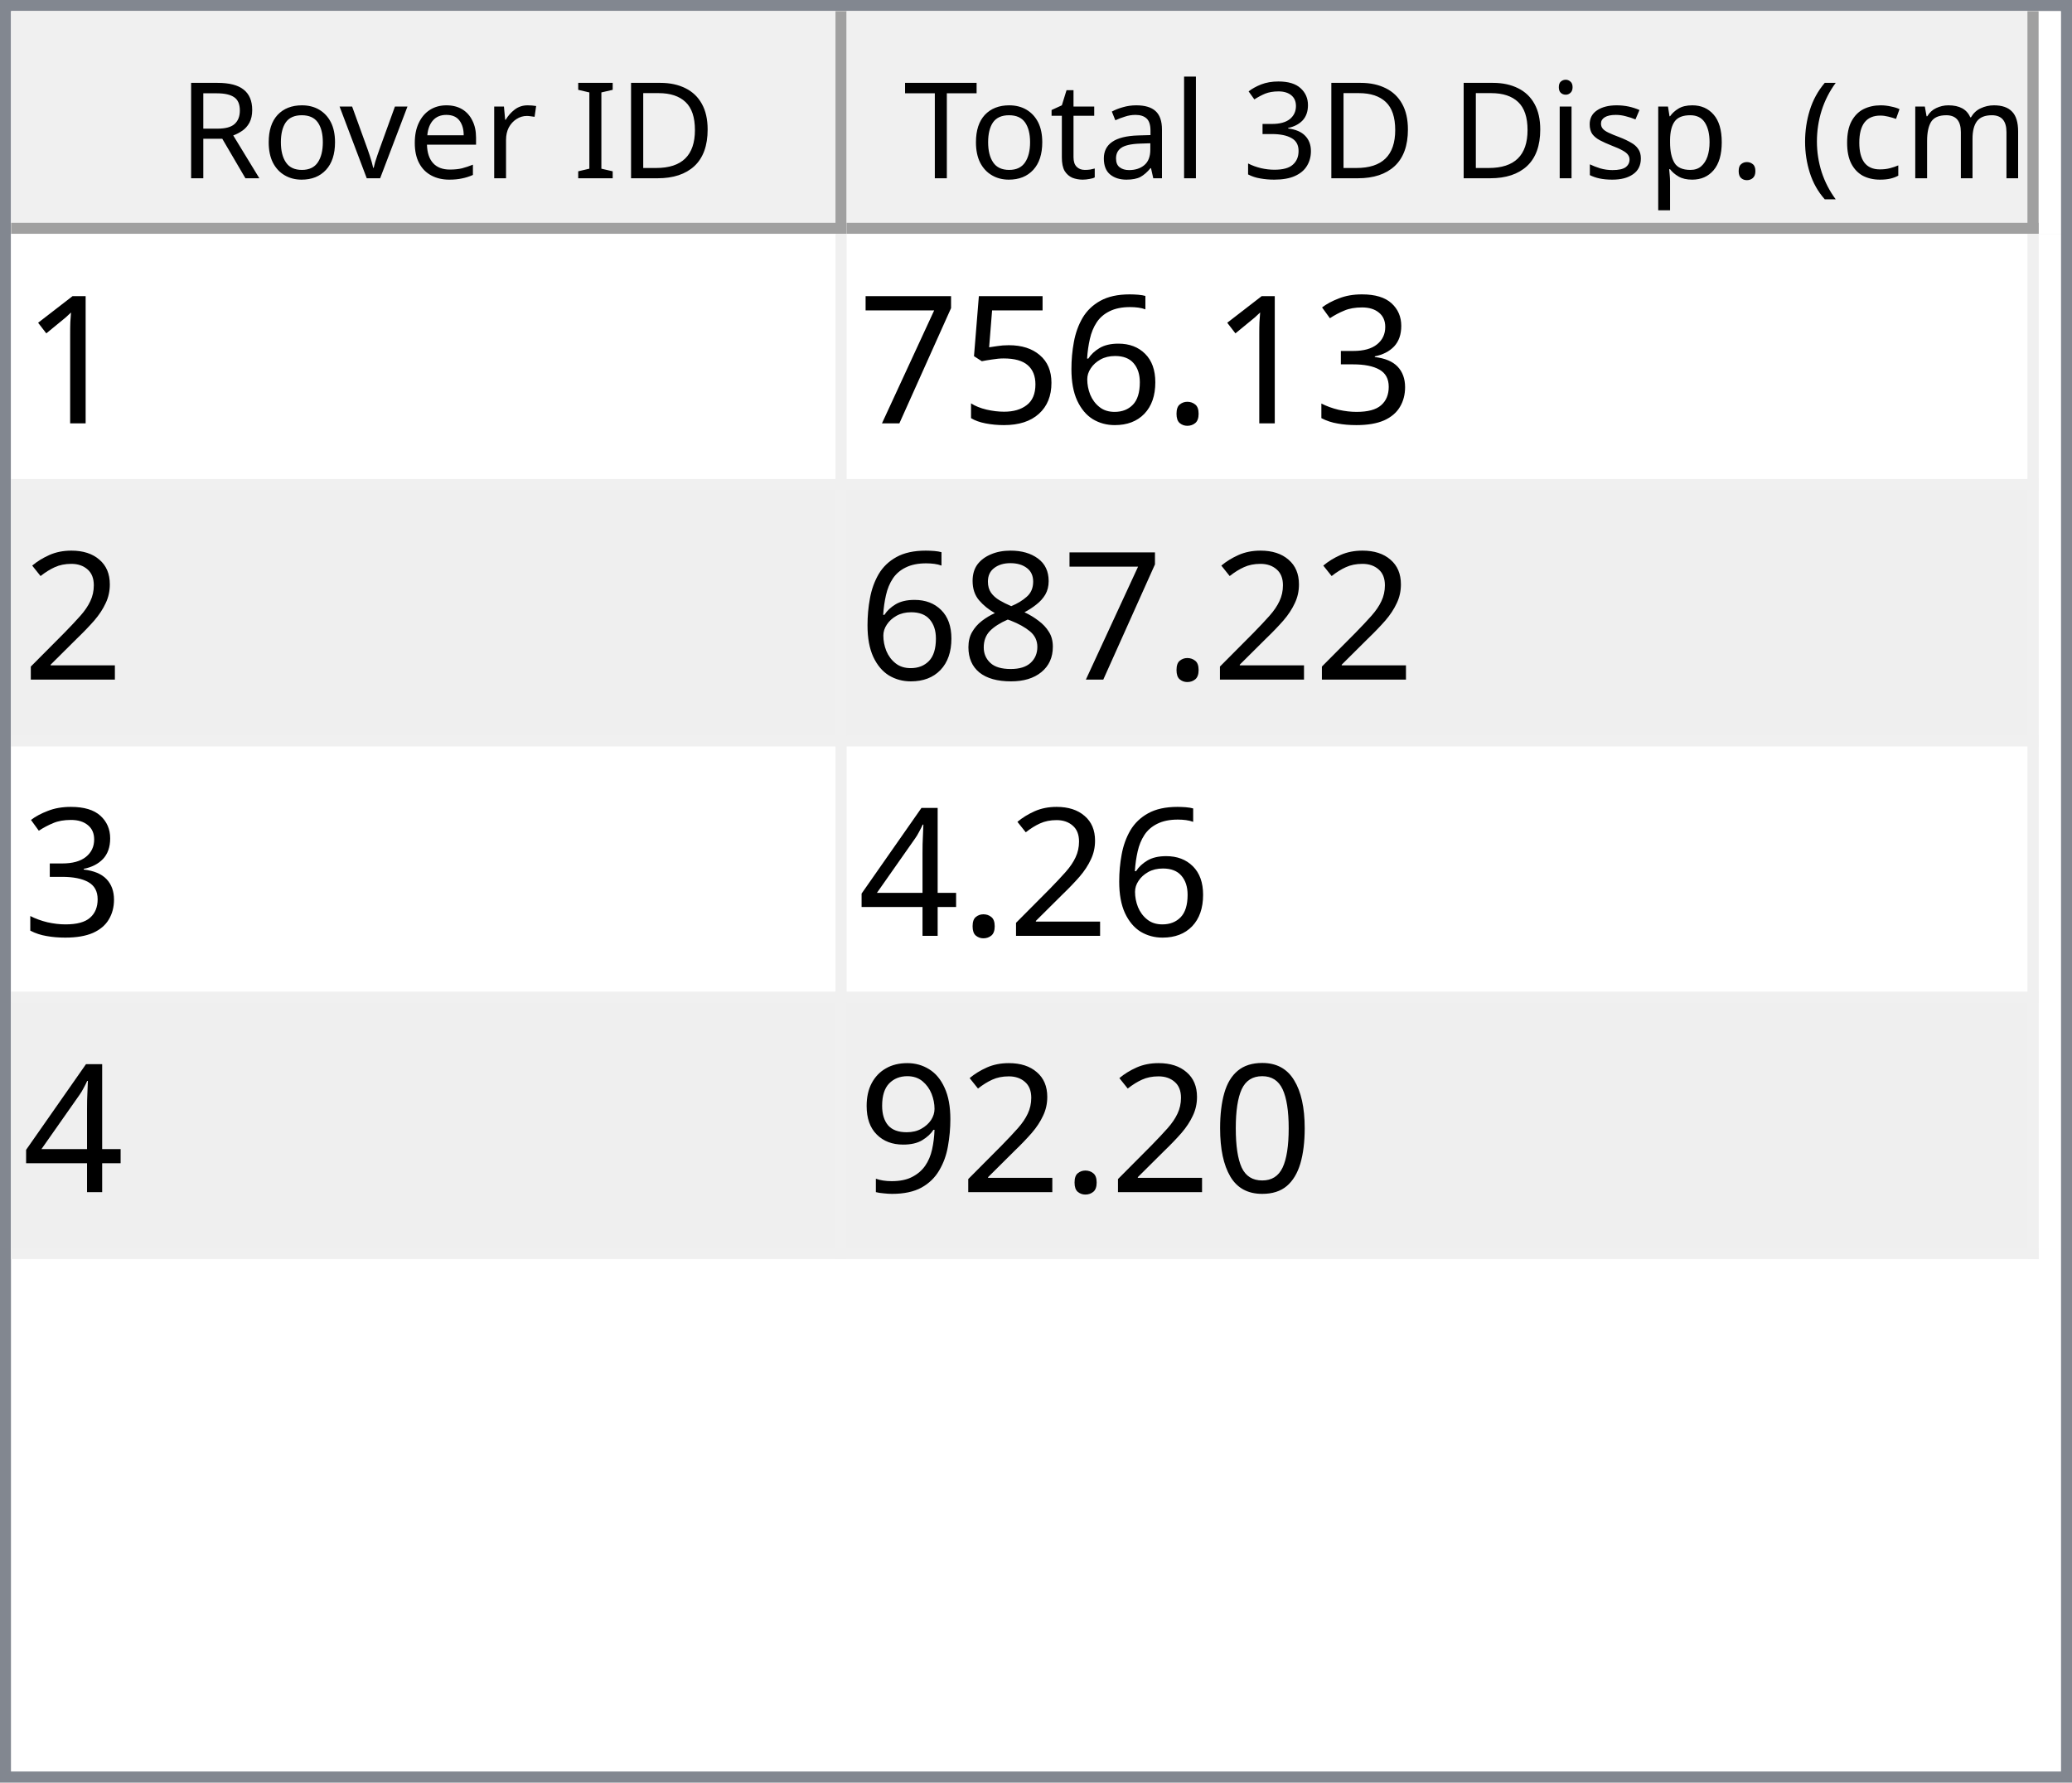
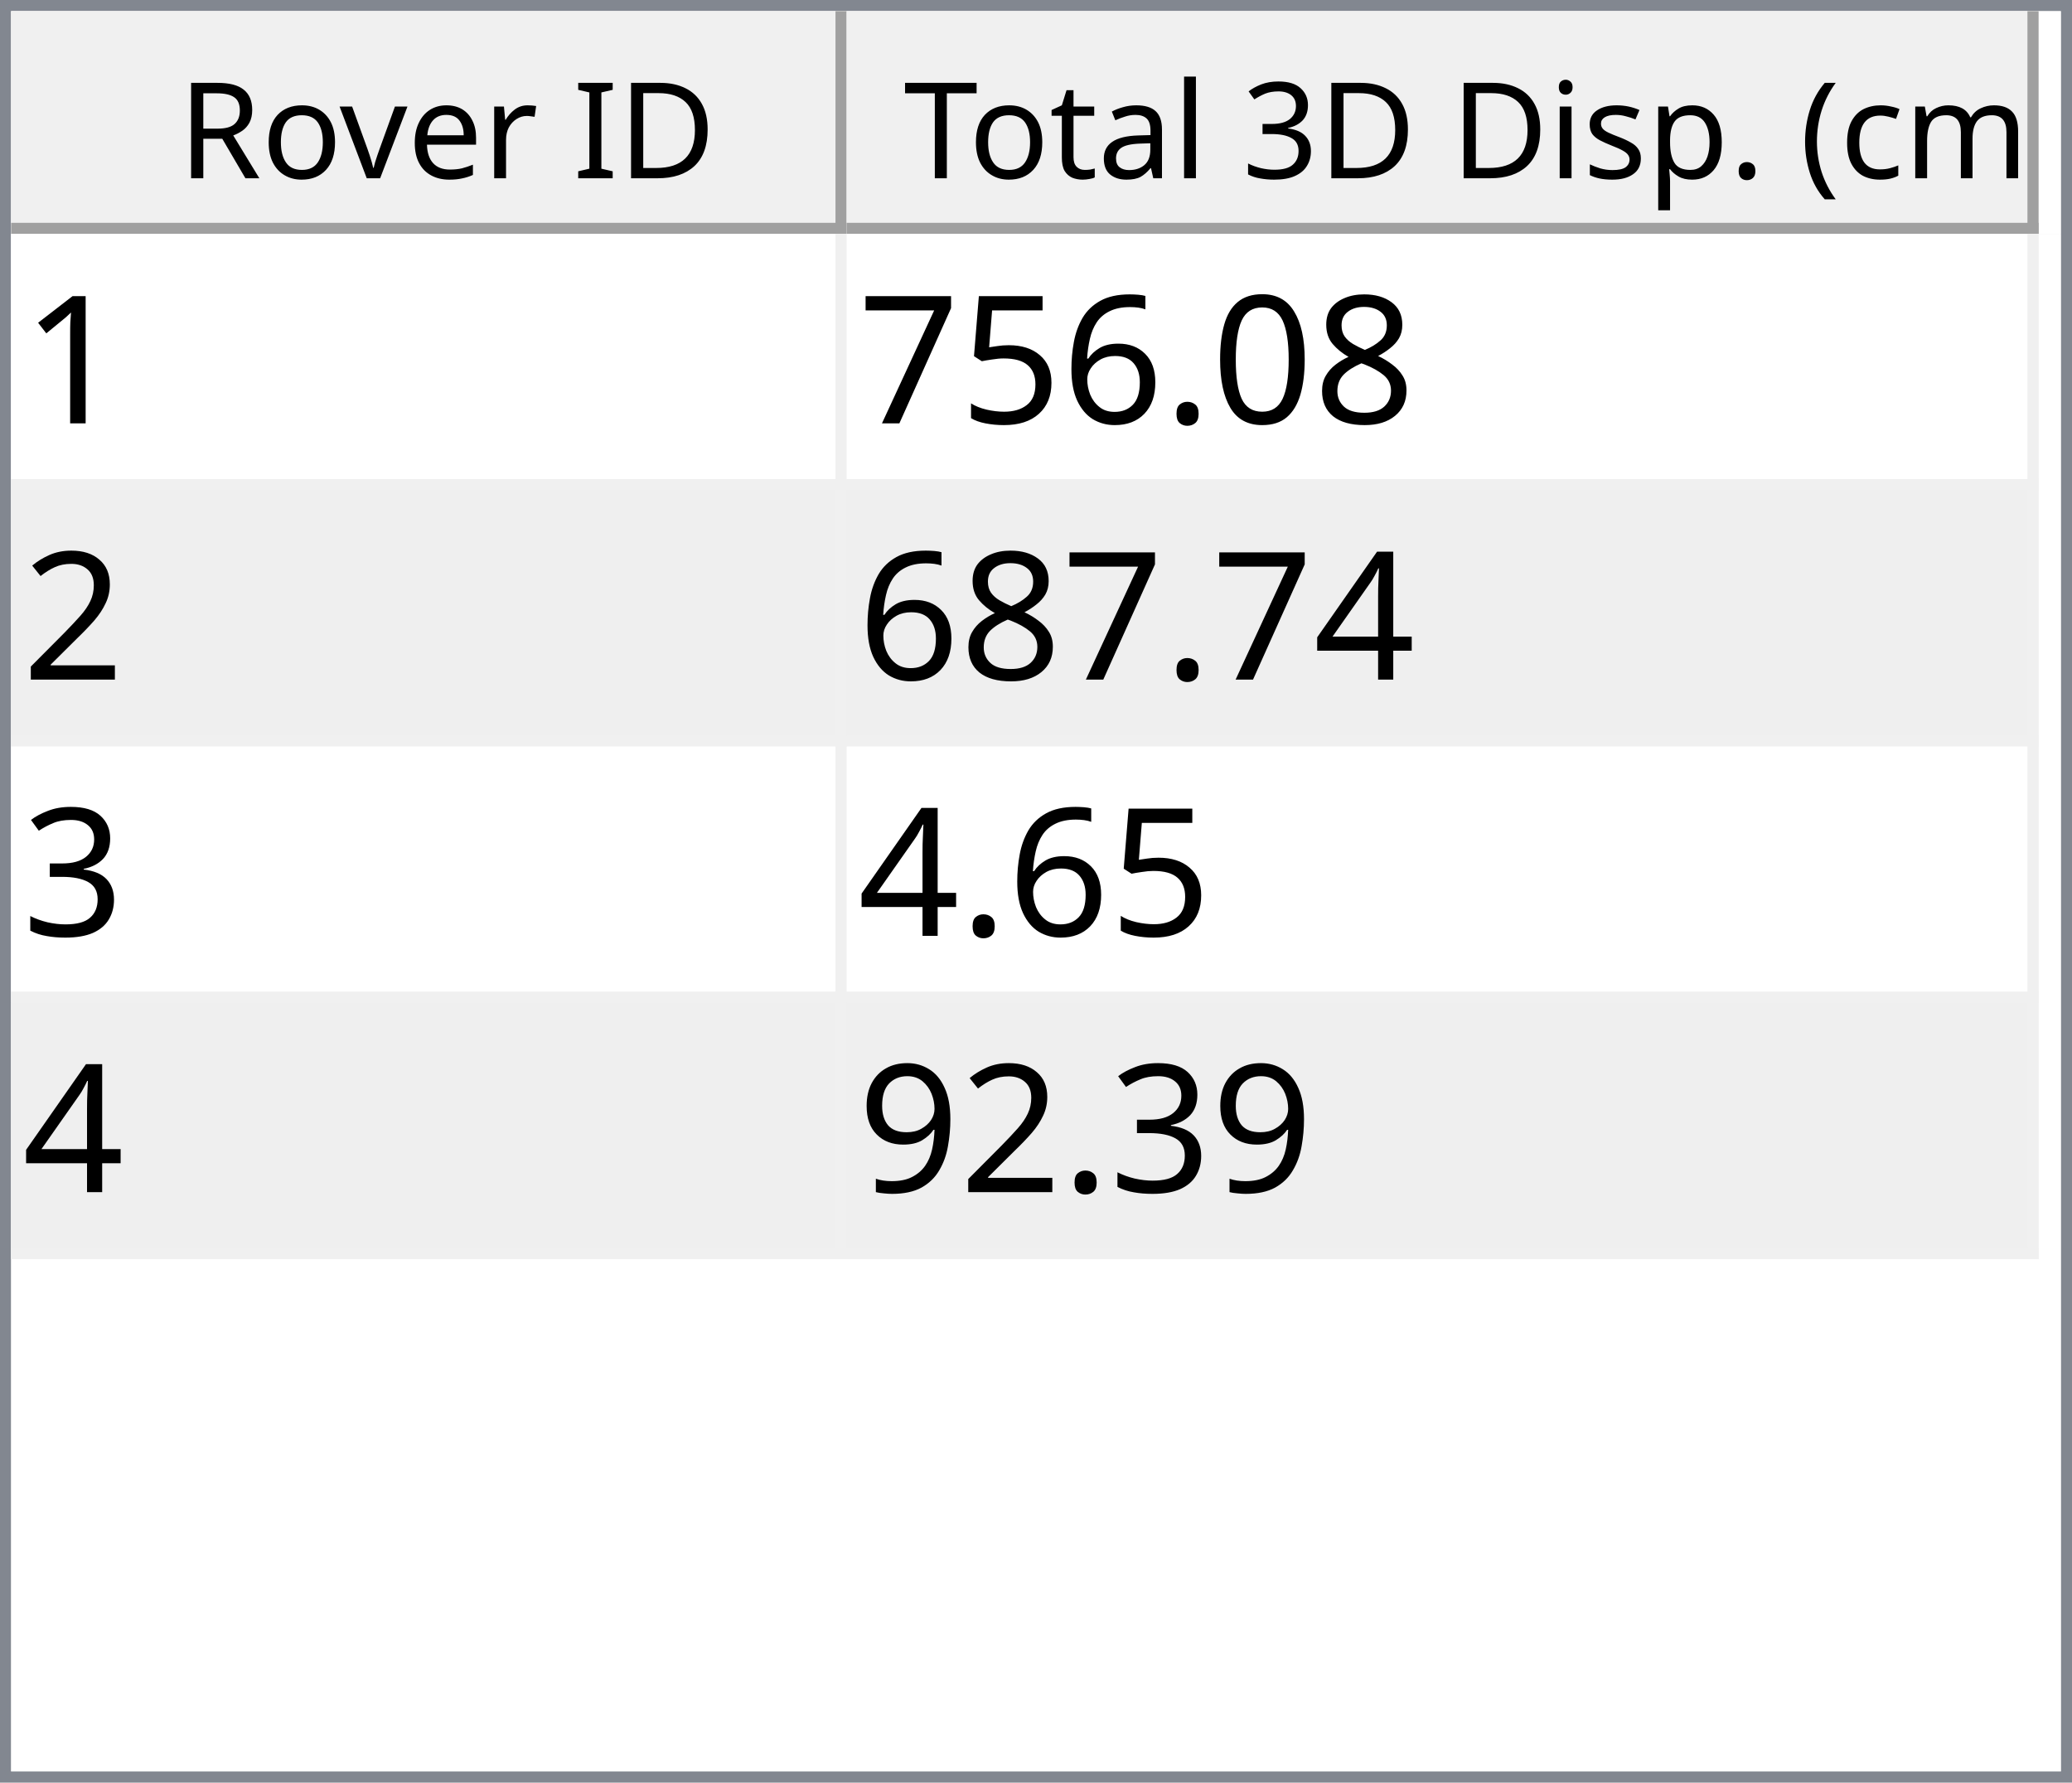
<svg xmlns="http://www.w3.org/2000/svg" style="fill-opacity:1; color-rendering:auto; color-interpolation:auto; text-rendering:auto; stroke:black; stroke-linecap:square; stroke-miterlimit:10; shape-rendering:auto; stroke-opacity:1; fill:black; stroke-dasharray:none; font-weight:normal; stroke-width:1; font-family:'Dialog'; font-style:normal; stroke-linejoin:miter; font-size:12px; stroke-dashoffset:0; image-rendering:auto;" width="186" height="160">
  <defs id="genericDefs" />
  <g>
    <defs id="defs1">
      <clipPath clipPathUnits="userSpaceOnUse" id="clipPath1">
        <path d="M0 0 L186 0 L186 160 L0 160 L0 0 Z" />
      </clipPath>
      <clipPath clipPathUnits="userSpaceOnUse" id="clipPath2">
        <path d="M0 0 L0 160 L186 160 L186 0 Z" />
      </clipPath>
      <clipPath clipPathUnits="userSpaceOnUse" id="clipPath3">
        <path d="M0 0 L0 20 L184 20 L184 0 Z" />
      </clipPath>
      <clipPath clipPathUnits="userSpaceOnUse" id="clipPath4">
        <path d="M0 0 L0 20 L75 20 L75 0 Z" />
      </clipPath>
      <clipPath clipPathUnits="userSpaceOnUse" id="clipPath5">
        <path d="M1 1 L1 19 L74 19 L74 1 Z" />
      </clipPath>
      <clipPath clipPathUnits="userSpaceOnUse" id="clipPath6">
        <path d="M0 0 L0 18 L73 18 L73 0 Z" />
      </clipPath>
      <clipPath clipPathUnits="userSpaceOnUse" id="clipPath7">
        <path d="M-0.5 -0.5 L-0.5 19.5 L74.5 19.5 L74.5 -0.5 Z" />
      </clipPath>
      <clipPath clipPathUnits="userSpaceOnUse" id="clipPath8">
        <path d="M0 0 L0 20 L107 20 L107 0 Z" />
      </clipPath>
      <clipPath clipPathUnits="userSpaceOnUse" id="clipPath9">
        <path d="M1 1 L1 19 L106 19 L106 1 Z" />
      </clipPath>
      <clipPath clipPathUnits="userSpaceOnUse" id="clipPath10">
        <path d="M0 0 L0 18 L105 18 L105 0 Z" />
      </clipPath>
      <clipPath clipPathUnits="userSpaceOnUse" id="clipPath11">
        <path d="M-0.5 -0.5 L-0.5 19.5 L106.5 19.5 L106.5 -0.5 Z" />
      </clipPath>
      <clipPath clipPathUnits="userSpaceOnUse" id="clipPath12">
        <path d="M0 0 L0 138 L184 138 L184 0 Z" />
      </clipPath>
      <clipPath clipPathUnits="userSpaceOnUse" id="clipPath13">
        <path d="M0 0 L0 92 L182 92 L182 0 Z" />
      </clipPath>
      <clipPath clipPathUnits="userSpaceOnUse" id="clipPath14">
        <path d="M-0.5 -0.5 L-0.5 91.5 L181.5 91.5 L181.5 -0.5 Z" />
      </clipPath>
      <clipPath clipPathUnits="userSpaceOnUse" id="clipPath15">
        <path d="M0 0 L0 22 L74 22 L74 0 Z" />
      </clipPath>
      <clipPath clipPathUnits="userSpaceOnUse" id="clipPath16">
        <path d="M0 0 L0 22 L106 22 L106 0 Z" />
      </clipPath>
      <font horiz-adv-x="64.551" id="font1">
        <font-face ascent="107.91" descent="25.098" units-per-em="100" style="font-style:normal; font-family:Segoe UI; font-weight:normal;" />
        <missing-glyph horiz-adv-x="64.551" d="M8.109 0 L8.109 68.266 L56.453 68.266 L56.453 0 L8.109 0 ZM15.328 7.234 L49.219 7.234 L49.219 61.031 L15.328 61.031 L15.328 7.234 Z" />
        <glyph unicode="D" horiz-adv-x="70.117" d="M9.188 0 L9.188 70.016 L28.516 70.016 Q65.531 70.016 65.531 35.891 Q65.531 19.672 55.25 9.836 Q44.969 0 27.734 0 L9.188 0 ZM17.391 62.594 L17.391 7.422 L27.828 7.422 Q41.609 7.422 49.273 14.797 Q56.938 22.172 56.938 35.688 Q56.938 62.594 28.328 62.594 L17.391 62.594 Z" />
        <glyph unicode="I" horiz-adv-x="26.611" d="M17.391 0 L9.188 0 L9.188 70.016 L17.391 70.016 L17.391 0 Z" />
        <glyph unicode=" " horiz-adv-x="27.393" d="" />
        <glyph unicode="r" horiz-adv-x="34.766" d="M34.188 41.891 Q32.078 43.5 28.125 43.5 Q23 43.5 19.555 38.672 Q16.109 33.844 16.109 25.484 L16.109 0 L8.109 0 L8.109 50 L16.109 50 L16.109 39.703 L16.312 39.703 Q18.016 44.969 21.531 47.922 Q25.047 50.875 29.391 50.875 Q32.516 50.875 34.188 50.203 L34.188 41.891 Z" />
        <glyph unicode="e" horiz-adv-x="52.295" d="M48.297 23 L12.984 23 Q13.188 14.656 17.484 10.109 Q21.781 5.562 29.297 5.562 Q37.75 5.562 44.828 11.141 L44.828 3.609 Q38.234 -1.172 27.391 -1.172 Q16.797 -1.172 10.742 5.641 Q4.688 12.453 4.688 24.812 Q4.688 36.469 11.305 43.82 Q17.922 51.172 27.734 51.172 Q37.547 51.172 42.922 44.828 Q48.297 38.484 48.297 27.203 L48.297 23 ZM40.094 29.781 Q40.047 36.719 36.75 40.578 Q33.453 44.438 27.594 44.438 Q21.922 44.438 17.969 40.383 Q14.016 36.328 13.094 29.781 L40.094 29.781 Z" />
        <glyph unicode="v" horiz-adv-x="47.9" d="M47.406 50 L27.484 0 L19.625 0 L0.688 50 L9.469 50 L22.172 13.672 Q23.578 9.672 23.922 6.688 L24.125 6.688 Q24.609 10.453 25.688 13.484 L38.969 50 L47.406 50 Z" />
        <glyph unicode="o" horiz-adv-x="58.594" d="M29 -1.172 Q17.922 -1.172 11.305 5.836 Q4.688 12.844 4.688 24.422 Q4.688 37.016 11.57 44.094 Q18.453 51.172 30.172 51.172 Q41.359 51.172 47.633 44.289 Q53.906 37.406 53.906 25.203 Q53.906 13.234 47.141 6.031 Q40.375 -1.172 29 -1.172 ZM29.594 44.438 Q21.875 44.438 17.383 39.188 Q12.891 33.938 12.891 24.703 Q12.891 15.828 17.43 10.695 Q21.969 5.562 29.594 5.562 Q37.359 5.562 41.531 10.594 Q45.703 15.625 45.703 24.906 Q45.703 34.281 41.531 39.359 Q37.359 44.438 29.594 44.438 Z" />
        <glyph unicode="R" horiz-adv-x="59.814" d="M59.375 0 L49.609 0 L37.891 19.625 Q36.281 22.359 34.766 24.289 Q33.25 26.219 31.664 27.438 Q30.078 28.656 28.25 29.219 Q26.422 29.781 24.125 29.781 L17.391 29.781 L17.391 0 L9.188 0 L9.188 70.016 L30.078 70.016 Q34.672 70.016 38.555 68.867 Q42.438 67.719 45.289 65.375 Q48.141 63.031 49.758 59.547 Q51.375 56.062 51.375 51.375 Q51.375 47.703 50.273 44.656 Q49.172 41.609 47.148 39.211 Q45.125 36.812 42.266 35.133 Q39.406 33.453 35.844 32.516 L35.844 32.328 Q37.594 31.547 38.891 30.547 Q40.188 29.547 41.359 28.18 Q42.531 26.812 43.68 25.078 Q44.828 23.344 46.234 21.047 L59.375 0 ZM17.391 62.594 L17.391 37.203 L28.516 37.203 Q31.594 37.203 34.203 38.133 Q36.812 39.062 38.719 40.797 Q40.625 42.531 41.703 45.047 Q42.781 47.562 42.781 50.688 Q42.781 56.297 39.141 59.445 Q35.5 62.594 28.609 62.594 L17.391 62.594 Z" />
        <glyph unicode=")" horiz-adv-x="30.176" d="M8.297 -15.922 L1.172 -15.922 Q16.406 2.344 16.406 26.812 Q16.406 51.469 1.078 70.016 L8.297 70.016 Q23.531 52.156 23.531 26.703 Q23.531 1.375 8.297 -15.922 Z" />
        <glyph unicode="m" horiz-adv-x="86.133" d="M79.109 0 L71.094 0 L71.094 28.719 Q71.094 37.016 68.531 40.727 Q65.969 44.438 59.906 44.438 Q54.781 44.438 51.195 39.75 Q47.609 35.062 47.609 28.516 L47.609 0 L39.594 0 L39.594 29.688 Q39.594 44.438 28.219 44.438 Q22.953 44.438 19.531 40.016 Q16.109 35.594 16.109 28.516 L16.109 0 L8.109 0 L8.109 50 L16.109 50 L16.109 42.094 L16.312 42.094 Q21.625 51.172 31.844 51.172 Q36.969 51.172 40.773 48.312 Q44.578 45.453 46 40.828 Q51.562 51.172 62.594 51.172 Q79.109 51.172 79.109 30.812 L79.109 0 Z" />
        <glyph unicode="c" horiz-adv-x="46.191" d="M42.188 2.297 Q36.422 -1.172 28.516 -1.172 Q17.828 -1.172 11.258 5.789 Q4.688 12.75 4.688 23.828 Q4.688 36.188 11.766 43.68 Q18.844 51.172 30.672 51.172 Q37.25 51.172 42.281 48.734 L42.281 40.531 Q36.719 44.438 30.375 44.438 Q22.703 44.438 17.797 38.945 Q12.891 33.453 12.891 24.516 Q12.891 15.719 17.508 10.641 Q22.125 5.562 29.891 5.562 Q36.422 5.562 42.188 9.906 L42.188 2.297 Z" />
        <glyph unicode="(" horiz-adv-x="30.176" d="M29.109 -15.922 L21.969 -15.922 Q6.844 1.375 6.844 26.703 Q6.844 52.156 21.969 70.016 L29.203 70.016 Q13.875 51.469 13.875 26.812 Q13.875 2.344 29.109 -15.922 Z" />
        <glyph unicode="." horiz-adv-x="21.68" d="M10.891 -1.078 Q8.641 -1.078 7.055 0.539 Q5.469 2.156 5.469 4.391 Q5.469 6.641 7.055 8.273 Q8.641 9.906 10.891 9.906 Q13.188 9.906 14.797 8.273 Q16.406 6.641 16.406 4.391 Q16.406 2.156 14.797 0.539 Q13.188 -1.078 10.891 -1.078 Z" />
        <glyph unicode="p" horiz-adv-x="58.789" d="M16.312 7.234 L16.109 7.234 L16.109 -23 L8.109 -23 L8.109 50 L16.109 50 L16.109 41.219 L16.312 41.219 Q22.219 51.172 33.594 51.172 Q43.266 51.172 48.688 44.461 Q54.109 37.75 54.109 26.469 Q54.109 13.922 48 6.375 Q41.891 -1.172 31.297 -1.172 Q21.578 -1.172 16.312 7.234 ZM16.109 27.391 L16.109 20.406 Q16.109 14.203 20.141 9.883 Q24.172 5.562 30.375 5.562 Q37.641 5.562 41.773 11.133 Q45.906 16.703 45.906 26.609 Q45.906 34.969 42.047 39.703 Q38.188 44.438 31.594 44.438 Q24.609 44.438 20.359 39.578 Q16.109 34.719 16.109 27.391 Z" />
        <glyph unicode="s" horiz-adv-x="42.432" d="M5.078 1.812 L5.078 10.406 Q11.625 5.562 19.484 5.562 Q30.031 5.562 30.031 12.594 Q30.031 14.594 29.125 15.992 Q28.219 17.391 26.68 18.461 Q25.141 19.531 23.07 20.383 Q21 21.234 18.609 22.172 Q15.281 23.484 12.766 24.828 Q10.25 26.172 8.57 27.859 Q6.891 29.547 6.031 31.695 Q5.172 33.844 5.172 36.719 Q5.172 40.234 6.789 42.945 Q8.406 45.656 11.086 47.484 Q13.766 49.312 17.211 50.242 Q20.656 51.172 24.312 51.172 Q30.812 51.172 35.938 48.922 L35.938 40.828 Q30.422 44.438 23.25 44.438 Q21 44.438 19.195 43.922 Q17.391 43.406 16.094 42.477 Q14.797 41.547 14.086 40.258 Q13.375 38.969 13.375 37.406 Q13.375 35.453 14.086 34.133 Q14.797 32.812 16.164 31.789 Q17.531 30.766 19.484 29.938 Q21.438 29.109 23.922 28.125 Q27.25 26.859 29.883 25.516 Q32.516 24.172 34.375 22.484 Q36.234 20.797 37.234 18.602 Q38.234 16.406 38.234 13.375 Q38.234 9.672 36.602 6.938 Q34.969 4.203 32.234 2.398 Q29.5 0.594 25.93 -0.289 Q22.359 -1.172 18.453 -1.172 Q10.75 -1.172 5.078 1.812 Z" />
        <glyph unicode="i" horiz-adv-x="24.219" d="M12.203 62.703 Q10.062 62.703 8.547 64.164 Q7.031 65.625 7.031 67.875 Q7.031 70.125 8.547 71.609 Q10.062 73.094 12.203 73.094 Q14.406 73.094 15.945 71.609 Q17.484 70.125 17.484 67.875 Q17.484 65.719 15.945 64.211 Q14.406 62.703 12.203 62.703 ZM16.109 0 L8.109 0 L8.109 50 L16.109 50 L16.109 0 Z" />
        <glyph unicode="3" horiz-adv-x="53.906" d="M46.531 19.828 Q46.531 15.094 44.75 11.211 Q42.969 7.328 39.719 4.57 Q36.469 1.812 31.93 0.297 Q27.391 -1.219 21.922 -1.219 Q11.922 -1.219 6 2.594 L6 11.188 Q13.094 5.609 22.219 5.609 Q25.875 5.609 28.828 6.539 Q31.781 7.469 33.906 9.227 Q36.031 10.984 37.18 13.477 Q38.328 15.969 38.328 19.094 Q38.328 32.812 18.797 32.812 L12.984 32.812 L12.984 39.594 L18.5 39.594 Q35.797 39.594 35.797 52.484 Q35.797 64.406 22.609 64.406 Q15.188 64.406 8.688 59.422 L8.688 67.188 Q15.375 71.188 24.609 71.188 Q29 71.188 32.57 69.969 Q36.141 68.75 38.68 66.555 Q41.219 64.359 42.609 61.281 Q44 58.203 44 54.5 Q44 40.672 30.031 36.719 L30.031 36.531 Q33.594 36.141 36.625 34.797 Q39.656 33.453 41.852 31.305 Q44.047 29.156 45.289 26.25 Q46.531 23.344 46.531 19.828 Z" />
        <glyph unicode="l" horiz-adv-x="24.219" d="M16.109 0 L8.109 0 L8.109 74.031 L16.109 74.031 L16.109 0 Z" />
        <glyph unicode="a" horiz-adv-x="50.879" d="M43.891 0 L35.891 0 L35.891 7.812 L35.688 7.812 Q30.469 -1.172 20.312 -1.172 Q12.844 -1.172 8.617 2.781 Q4.391 6.734 4.391 13.281 Q4.391 27.297 20.906 29.594 L35.891 31.688 Q35.891 44.438 25.594 44.438 Q16.547 44.438 9.281 38.281 L9.281 46.484 Q16.656 51.172 26.266 51.172 Q43.891 51.172 43.891 32.516 L43.891 0 ZM35.891 25.297 L23.828 23.641 Q18.266 22.859 15.43 20.875 Q12.594 18.891 12.594 13.875 Q12.594 10.203 15.211 7.883 Q17.828 5.562 22.172 5.562 Q28.125 5.562 32.008 9.742 Q35.891 13.922 35.891 20.312 L35.891 25.297 Z" />
        <glyph unicode="t" horiz-adv-x="33.887" d="M31.297 0.484 Q28.469 -1.078 23.828 -1.078 Q10.688 -1.078 10.688 13.578 L10.688 43.172 L2.094 43.172 L2.094 50 L10.688 50 L10.688 62.203 L18.703 64.797 L18.703 50 L31.297 50 L31.297 43.172 L18.703 43.172 L18.703 14.984 Q18.703 9.969 20.414 7.82 Q22.125 5.672 26.078 5.672 Q29.109 5.672 31.297 7.328 L31.297 0.484 Z" />
        <glyph unicode="T" horiz-adv-x="52.393" d="M50.594 62.594 L30.375 62.594 L30.375 0 L22.172 0 L22.172 62.594 L2 62.594 L2 70.016 L50.594 70.016 L50.594 62.594 Z" />
      </font>
      <font horiz-adv-x="75.0" id="font2">
        <font-face ascent="100.537" descent="21.973" units-per-em="100" style="font-style:normal; font-family:sans-serif; font-weight:normal;" />
        <missing-glyph horiz-adv-x="75.0" d="M12.5 0 L12.5 62.5 L62.5 62.5 L62.5 0 L12.5 0 ZM14.062 1.562 L60.938 1.562 L60.938 60.938 L14.062 60.938 L14.062 1.562 Z" />
        <glyph unicode="1" horiz-adv-x="55.615" d="M37.25 0 L28.469 0 L28.469 56 Q25.297 52.984 20.141 49.953 Q14.984 46.922 10.891 45.406 L10.891 53.906 Q18.266 57.375 23.781 62.305 Q29.297 67.234 31.594 71.875 L37.25 71.875 L37.25 0 Z" />
-         <glyph unicode="3" horiz-adv-x="55.615" d="M4.203 18.891 L12.984 20.062 Q14.5 12.594 18.141 9.297 Q21.781 6 27 6 Q33.203 6 37.477 10.297 Q41.75 14.594 41.75 20.953 Q41.75 27 37.797 30.93 Q33.844 34.859 27.734 34.859 Q25.25 34.859 21.531 33.891 L22.516 41.609 Q23.391 41.5 23.922 41.5 Q29.547 41.5 34.039 44.43 Q38.531 47.359 38.531 53.469 Q38.531 58.297 35.258 61.477 Q31.984 64.656 26.812 64.656 Q21.688 64.656 18.266 61.43 Q14.844 58.203 13.875 51.766 L5.078 53.328 Q6.688 62.156 12.398 67.016 Q18.109 71.875 26.609 71.875 Q32.469 71.875 37.398 69.359 Q42.328 66.844 44.945 62.5 Q47.562 58.156 47.562 53.266 Q47.562 48.641 45.07 44.828 Q42.578 41.016 37.703 38.766 Q44.047 37.312 47.562 32.695 Q51.078 28.078 51.078 21.141 Q51.078 11.766 44.242 5.25 Q37.406 -1.266 26.953 -1.266 Q17.531 -1.266 11.305 4.352 Q5.078 9.969 4.203 18.891 Z" />
+         <glyph unicode="8" horiz-adv-x="55.615" d="M17.672 38.812 Q12.203 40.828 9.57 44.539 Q6.938 48.25 6.938 53.422 Q6.938 61.234 12.555 66.555 Q18.172 71.875 27.484 71.875 Q36.859 71.875 42.578 66.43 Q48.297 60.984 48.297 53.172 Q48.297 48.188 45.68 44.508 Q43.062 40.828 37.75 38.812 Q44.344 36.672 47.781 31.883 Q51.219 27.094 51.219 20.453 Q51.219 11.281 44.727 5.031 Q38.234 -1.219 27.641 -1.219 Q17.047 -1.219 10.547 5.055 Q4.047 11.328 4.047 20.703 Q4.047 27.688 7.594 32.398 Q11.141 37.109 17.672 38.812 ZM15.922 53.719 Q15.922 48.641 19.195 45.414 Q22.469 42.188 27.688 42.188 Q32.766 42.188 36.016 45.383 Q39.266 48.578 39.266 53.219 Q39.266 58.062 35.914 61.359 Q32.562 64.656 27.594 64.656 Q22.562 64.656 19.242 61.43 Q15.922 58.203 15.922 53.719 ZM13.094 20.656 Q13.094 16.891 14.875 13.375 Q16.656 9.859 20.172 7.93 Q23.688 6 27.734 6 Q34.031 6 38.133 10.055 Q42.234 14.109 42.234 20.359 Q42.234 26.703 38.016 30.859 Q33.797 35.016 27.438 35.016 Q21.234 35.016 17.164 30.914 Q13.094 26.812 13.094 20.656 Z" />
+         <glyph unicode="0" horiz-adv-x="55.615" d="M4.156 35.297 Q4.156 48 6.766 55.742 Q9.375 63.484 14.523 67.68 Q19.672 71.875 27.484 71.875 Q33.25 71.875 37.594 69.555 Q41.938 67.234 44.773 62.867 Q47.609 58.5 49.219 52.227 Q50.828 45.953 50.828 35.297 Q50.828 22.703 48.242 14.969 Q45.656 7.234 40.508 3.008 Q35.359 -1.219 27.484 -1.219 Q17.141 -1.219 11.234 6.203 Q4.156 15.141 4.156 35.297 ZM13.188 35.297 Q13.188 17.672 17.312 11.836 Q21.438 6 27.484 6 Q33.547 6 37.672 11.859 Q41.797 17.719 41.797 35.297 Q41.797 52.984 37.672 58.789 Q33.547 64.594 27.391 64.594 Q21.344 64.594 17.719 59.469 Q13.188 52.938 13.188 35.297 Z" />
        <glyph unicode="." horiz-adv-x="27.783" d="M9.078 0 L9.078 10.016 L19.094 10.016 L19.094 0 L9.078 0 Z" />
        <glyph unicode="6" horiz-adv-x="55.615" d="M49.75 54.047 L41.016 53.375 Q39.844 58.547 37.703 60.891 Q34.125 64.656 28.906 64.656 Q24.703 64.656 21.531 62.312 Q17.391 59.281 14.992 53.469 Q12.594 47.656 12.5 36.922 Q15.672 41.75 20.266 44.094 Q24.859 46.438 29.891 46.438 Q38.672 46.438 44.852 39.969 Q51.031 33.5 51.031 23.25 Q51.031 16.5 48.125 10.719 Q45.219 4.938 40.141 1.859 Q35.062 -1.219 28.609 -1.219 Q17.625 -1.219 10.695 6.859 Q3.766 14.938 3.766 33.5 Q3.766 54.25 11.422 63.672 Q18.109 71.875 29.438 71.875 Q37.891 71.875 43.289 67.141 Q48.688 62.406 49.75 54.047 ZM13.875 23.188 Q13.875 18.656 15.797 14.508 Q17.719 10.359 21.188 8.18 Q24.656 6 28.469 6 Q34.031 6 38.039 10.492 Q42.047 14.984 42.047 22.703 Q42.047 30.125 38.086 34.398 Q34.125 38.672 28.125 38.672 Q22.172 38.672 18.023 34.398 Q13.875 30.125 13.875 23.188 Z" />
        <glyph unicode="5" horiz-adv-x="55.615" d="M4.156 18.75 L13.375 19.531 Q14.406 12.797 18.141 9.398 Q21.875 6 27.156 6 Q33.5 6 37.891 10.789 Q42.281 15.578 42.281 23.484 Q42.281 31 38.062 35.352 Q33.844 39.703 27 39.703 Q22.75 39.703 19.336 37.773 Q15.922 35.844 13.969 32.766 L5.719 33.844 L12.641 70.609 L48.25 70.609 L48.25 62.203 L19.672 62.203 L15.828 42.969 Q22.266 47.469 29.344 47.469 Q38.719 47.469 45.164 40.969 Q51.609 34.469 51.609 24.266 Q51.609 14.547 45.953 7.469 Q39.062 -1.219 27.156 -1.219 Q17.391 -1.219 11.211 4.25 Q5.031 9.719 4.156 18.75 Z" />
        <glyph unicode="7" horiz-adv-x="55.615" d="M4.734 62.203 L4.734 70.656 L51.078 70.656 L51.078 63.812 Q44.234 56.547 37.523 44.484 Q30.812 32.422 27.156 19.672 Q24.516 10.688 23.781 0 L14.75 0 Q14.891 8.453 18.062 20.414 Q21.234 32.375 27.172 43.484 Q33.109 54.594 39.797 62.203 L4.734 62.203 Z" />
        <glyph unicode="2" horiz-adv-x="55.615" d="M50.344 8.453 L50.344 0 L3.031 0 Q2.938 3.172 4.047 6.109 Q5.859 10.938 9.836 15.625 Q13.812 20.312 21.344 26.469 Q33.016 36.031 37.117 41.625 Q41.219 47.219 41.219 52.203 Q41.219 57.422 37.477 61.008 Q33.734 64.594 27.734 64.594 Q21.391 64.594 17.578 60.789 Q13.766 56.984 13.719 50.25 L4.688 51.172 Q5.609 61.281 11.664 66.578 Q17.719 71.875 27.938 71.875 Q38.234 71.875 44.242 66.164 Q50.25 60.453 50.25 52 Q50.25 47.703 48.492 43.555 Q46.734 39.406 42.656 34.812 Q38.578 30.219 29.109 22.219 Q21.188 15.578 18.945 13.211 Q16.703 10.844 15.234 8.453 L50.344 8.453 Z" />
-         <glyph unicode="8" horiz-adv-x="55.615" d="M17.672 38.812 Q12.203 40.828 9.57 44.539 Q6.938 48.25 6.938 53.422 Q6.938 61.234 12.555 66.555 Q18.172 71.875 27.484 71.875 Q36.859 71.875 42.578 66.43 Q48.297 60.984 48.297 53.172 Q48.297 48.188 45.68 44.508 Q43.062 40.828 37.75 38.812 Q44.344 36.672 47.781 31.883 Q51.219 27.094 51.219 20.453 Q51.219 11.281 44.727 5.031 Q38.234 -1.219 27.641 -1.219 Q17.047 -1.219 10.547 5.055 Q4.047 11.328 4.047 20.703 Q4.047 27.688 7.594 32.398 Q11.141 37.109 17.672 38.812 ZM15.922 53.719 Q15.922 48.641 19.195 45.414 Q22.469 42.188 27.688 42.188 Q32.766 42.188 36.016 45.383 Q39.266 48.578 39.266 53.219 Q39.266 58.062 35.914 61.359 Q32.562 64.656 27.594 64.656 Q22.562 64.656 19.242 61.43 Q15.922 58.203 15.922 53.719 ZM13.094 20.656 Q13.094 16.891 14.875 13.375 Q16.656 9.859 20.172 7.93 Q23.688 6 27.734 6 Q34.031 6 38.133 10.055 Q42.234 14.109 42.234 20.359 Q42.234 26.703 38.016 30.859 Q33.797 35.016 27.438 35.016 Q21.234 35.016 17.164 30.914 Q13.094 26.812 13.094 20.656 Z" />
        <glyph unicode="4" horiz-adv-x="55.615" d="M32.328 0 L32.328 17.141 L1.266 17.141 L1.266 25.203 L33.938 71.578 L41.109 71.578 L41.109 25.203 L50.781 25.203 L50.781 17.141 L41.109 17.141 L41.109 0 L32.328 0 ZM32.328 25.203 L32.328 57.469 L9.906 25.203 L32.328 25.203 Z" />
-         <glyph unicode="0" horiz-adv-x="55.615" d="M4.156 35.297 Q4.156 48 6.766 55.742 Q9.375 63.484 14.523 67.68 Q19.672 71.875 27.484 71.875 Q33.25 71.875 37.594 69.555 Q41.938 67.234 44.773 62.867 Q47.609 58.5 49.219 52.227 Q50.828 45.953 50.828 35.297 Q50.828 22.703 48.242 14.969 Q45.656 7.234 40.508 3.008 Q35.359 -1.219 27.484 -1.219 Q17.141 -1.219 11.234 6.203 Q4.156 15.141 4.156 35.297 ZM13.188 35.297 Q13.188 17.672 17.312 11.836 Q21.438 6 27.484 6 Q33.547 6 37.672 11.859 Q41.797 17.719 41.797 35.297 Q41.797 52.984 37.672 58.789 Q33.547 64.594 27.391 64.594 Q21.344 64.594 17.719 59.469 Q13.188 52.938 13.188 35.297 Z" />
+         <glyph unicode="3" horiz-adv-x="55.615" d="M4.203 18.891 L12.984 20.062 Q14.5 12.594 18.141 9.297 Q21.781 6 27 6 Q33.203 6 37.477 10.297 Q41.75 14.594 41.75 20.953 Q41.75 27 37.797 30.93 Q33.844 34.859 27.734 34.859 Q25.25 34.859 21.531 33.891 L22.516 41.609 Q23.391 41.5 23.922 41.5 Q29.547 41.5 34.039 44.43 Q38.531 47.359 38.531 53.469 Q38.531 58.297 35.258 61.477 Q31.984 64.656 26.812 64.656 Q21.688 64.656 18.266 61.43 Q14.844 58.203 13.875 51.766 L5.078 53.328 Q6.688 62.156 12.398 67.016 Q18.109 71.875 26.609 71.875 Q32.469 71.875 37.398 69.359 Q42.328 66.844 44.945 62.5 Q47.562 58.156 47.562 53.266 Q47.562 48.641 45.07 44.828 Q42.578 41.016 37.703 38.766 Q44.047 37.312 47.562 32.695 Q51.078 28.078 51.078 21.141 Q51.078 11.766 44.242 5.25 Q37.406 -1.266 26.953 -1.266 Q17.531 -1.266 11.305 4.352 Q5.078 9.969 4.203 18.891 Z" />
        <glyph unicode="9" horiz-adv-x="55.615" d="M5.469 16.547 L13.922 17.328 Q14.984 11.375 18.016 8.688 Q21.047 6 25.781 6 Q29.828 6 32.883 7.859 Q35.938 9.719 37.891 12.82 Q39.844 15.922 41.164 21.195 Q42.484 26.469 42.484 31.938 Q42.484 32.516 42.438 33.688 Q39.797 29.5 35.234 26.883 Q30.672 24.266 25.344 24.266 Q16.453 24.266 10.305 30.711 Q4.156 37.156 4.156 47.703 Q4.156 58.594 10.578 65.234 Q17 71.875 26.656 71.875 Q33.641 71.875 39.43 68.117 Q45.219 64.359 48.219 57.398 Q51.219 50.438 51.219 37.25 Q51.219 23.531 48.242 15.406 Q45.266 7.281 39.383 3.031 Q33.5 -1.219 25.594 -1.219 Q17.188 -1.219 11.867 3.445 Q6.547 8.109 5.469 16.547 ZM41.453 48.141 Q41.453 55.719 37.43 60.156 Q33.406 64.594 27.734 64.594 Q21.875 64.594 17.531 59.812 Q13.188 55.031 13.188 47.406 Q13.188 40.578 17.312 36.305 Q21.438 32.031 27.484 32.031 Q33.594 32.031 37.523 36.305 Q41.453 40.578 41.453 48.141 Z" />
      </font>
    </defs>
    <g style="fill:white; stroke:white;">
      <rect x="0" y="0" width="186" style="clip-path:url(#clipPath1); stroke:none;" height="160" />
    </g>
    <g style="fill:white; text-rendering:optimizeSpeed; color-rendering:optimizeSpeed; image-rendering:optimizeSpeed; shape-rendering:crispEdges; stroke:white; color-interpolation:sRGB;">
      <rect x="0" width="186" height="160" y="0" style="stroke:none;" />
      <path style="stroke:none;" d="M0 160 L186 160 L186 0 L0 0 Z" />
    </g>
    <g style="fill:rgb(240,240,240); font-family:'Segoe UI'; stroke:rgb(240,240,240);">
      <rect x="0" y="0" width="186" style="clip-path:url(#clipPath2); stroke:none;" height="160" />
    </g>
    <g style="fill:rgb(130,135,144); font-family:'Segoe UI'; stroke:rgb(130,135,144);">
      <path d="M0 0 L186 0 L186 160 L0 160 L0 0 ZM1 1 L185 1 L185 159 L1 159 L1 1 Z" style="fill-rule:evenodd; clip-path:url(#clipPath2); stroke:none;" />
    </g>
    <g style="fill:white; font-family:'Segoe UI'; stroke:white;" transform="translate(1,1)">
      <rect x="0" y="0" width="184" style="clip-path:url(#clipPath3); stroke:none;" height="20" />
    </g>
    <g style="fill:rgb(240,240,240); font-family:'Segoe UI'; stroke:rgb(240,240,240);" transform="translate(1,1)">
      <rect x="0" y="0" width="75" style="clip-path:url(#clipPath4); stroke:none;" height="20" />
    </g>
    <g style="font-family:'Segoe UI';" transform="translate(2,2)">
      <text x="14" xml:space="preserve" y="14" style="clip-path:url(#clipPath6); stroke:none;">Rover ID</text>
    </g>
    <g style="fill:rgb(160,160,160); font-family:'Segoe UI'; stroke:rgb(160,160,160); stroke-linejoin:bevel;" transform="translate(1.5,1.5)">
      <line x1="74" x2="74" y1="0" style="fill:none; clip-path:url(#clipPath7);" y2="19" />
    </g>
    <g style="fill:rgb(160,160,160); font-family:'Segoe UI'; stroke:rgb(160,160,160); stroke-linejoin:bevel;" transform="matrix(1,0,0,1,1,1) translate(0.5,0.5)">
      <line x1="0" x2="74" y1="19" style="fill:none; clip-path:url(#clipPath7);" y2="19" />
    </g>
    <g style="fill:rgb(240,240,240); font-family:'Segoe UI'; stroke:rgb(240,240,240);" transform="translate(76,1)">
      <rect x="0" y="0" width="107" style="clip-path:url(#clipPath8); stroke:none;" height="20" />
    </g>
    <g style="font-family:'Segoe UI';" transform="translate(77,2)">
      <text x="1" xml:space="preserve" y="14" style="clip-path:url(#clipPath10); stroke:none;"> Total 3D Disp. (cm)</text>
    </g>
    <g style="fill:rgb(160,160,160); font-family:'Segoe UI'; stroke:rgb(160,160,160); stroke-linejoin:bevel;" transform="translate(76.5,1.5)">
      <line x1="106" x2="106" y1="0" style="fill:none; clip-path:url(#clipPath11);" y2="19" />
    </g>
    <g style="fill:rgb(160,160,160); font-family:'Segoe UI'; stroke:rgb(160,160,160); stroke-linejoin:bevel;" transform="matrix(1,0,0,1,76,1) translate(0.5,0.5)">
      <line x1="0" x2="106" y1="19" style="fill:none; clip-path:url(#clipPath11);" y2="19" />
    </g>
    <g style="fill:white; font-family:'Segoe UI'; stroke:white;" transform="translate(1,21)">
      <rect x="0" y="0" width="184" style="clip-path:url(#clipPath12); stroke:none;" height="138" />
    </g>
    <g style="fill:rgb(240,240,240); font-size:16px; font-family:sans-serif; stroke:rgb(240,240,240);" transform="translate(1,21)">
      <rect x="0" y="0" width="182" style="clip-path:url(#clipPath13); stroke:none;" height="92" />
      <line transform="translate(0.5,0.5)" x1="0" x2="181" y1="22" style="clip-path:url(#clipPath14); fill:none; stroke-linejoin:bevel;" y2="22" />
    </g>
    <g transform="matrix(1,0,0,1,1,21) translate(0.5,0.5)" style="fill:rgb(240,240,240); font-size:16px; font-family:sans-serif; stroke:rgb(240,240,240); stroke-linejoin:bevel;">
      <line x1="0" x2="181" y1="45" style="fill:none; clip-path:url(#clipPath14);" y2="45" />
    </g>
    <g transform="matrix(1,0,0,1,1,21) translate(0.5,0.5)" style="fill:rgb(240,240,240); font-size:16px; font-family:sans-serif; stroke:rgb(240,240,240); stroke-linejoin:bevel;">
      <line x1="0" x2="181" y1="68" style="fill:none; clip-path:url(#clipPath14);" y2="68" />
    </g>
    <g transform="matrix(1,0,0,1,1,21) translate(0.5,0.5)" style="fill:rgb(240,240,240); font-size:16px; font-family:sans-serif; stroke:rgb(240,240,240); stroke-linejoin:bevel;">
      <line x1="0" x2="181" y1="91" style="fill:none; clip-path:url(#clipPath14);" y2="91" />
    </g>
    <g transform="matrix(1,0,0,1,1,21) translate(0.5,0.5)" style="fill:rgb(240,240,240); font-size:16px; font-family:sans-serif; stroke:rgb(240,240,240); stroke-linejoin:bevel;">
      <line x1="74" x2="74" y1="0" style="fill:none; clip-path:url(#clipPath14);" y2="91" />
    </g>
    <g transform="matrix(1,0,0,1,1,21) translate(0.5,0.5)" style="fill:rgb(240,240,240); font-size:16px; font-family:sans-serif; stroke:rgb(240,240,240); stroke-linejoin:bevel;">
      <line x1="181" x2="181" y1="0" style="fill:none; clip-path:url(#clipPath14);" y2="91" />
    </g>
    <g style="fill:white; font-size:16px; font-family:sans-serif; stroke:white;" transform="matrix(1,0,0,1,1,21)">
      <rect x="0" y="0" width="74" style="clip-path:url(#clipPath15); stroke:none;" height="22" />
      <text x="1" y="17" style="fill:black; clip-path:url(#clipPath15); stroke:none;" xml:space="preserve">1</text>
    </g>
    <g style="fill:white; font-size:16px; font-family:sans-serif; stroke:white;" transform="matrix(1,0,0,1,1,21) translate(75,0)">
      <rect x="0" y="0" width="106" style="clip-path:url(#clipPath16); stroke:none;" height="22" />
-       <text x="1" y="17" style="fill:black; clip-path:url(#clipPath16); stroke:none;" xml:space="preserve">756.13</text>
+       <text x="1" y="17" style="fill:black; clip-path:url(#clipPath16); stroke:none;" xml:space="preserve">756.08</text>
    </g>
    <g style="fill:rgb(239,239,239); font-size:16px; font-family:sans-serif; stroke:rgb(239,239,239);" transform="matrix(1,0,0,1,1,21) translate(0,23)">
      <rect x="0" y="0" width="74" style="clip-path:url(#clipPath15); stroke:none;" height="22" />
      <text x="1" y="17" style="fill:black; clip-path:url(#clipPath15); stroke:none;" xml:space="preserve">2</text>
    </g>
    <g style="fill:rgb(239,239,239); font-size:16px; font-family:sans-serif; stroke:rgb(239,239,239);" transform="matrix(1,0,0,1,1,21) translate(75,23)">
      <rect x="0" y="0" width="106" style="clip-path:url(#clipPath16); stroke:none;" height="22" />
-       <text x="1" y="17" style="fill:black; clip-path:url(#clipPath16); stroke:none;" xml:space="preserve">687.22</text>
+       <text x="1" y="17" style="fill:black; clip-path:url(#clipPath16); stroke:none;" xml:space="preserve">687.74</text>
    </g>
    <g style="fill:white; font-size:16px; font-family:sans-serif; stroke:white;" transform="matrix(1,0,0,1,1,21) translate(0,46)">
      <rect x="0" y="0" width="74" style="clip-path:url(#clipPath15); stroke:none;" height="22" />
      <text x="1" y="17" style="fill:black; clip-path:url(#clipPath15); stroke:none;" xml:space="preserve">3</text>
    </g>
    <g style="fill:white; font-size:16px; font-family:sans-serif; stroke:white;" transform="matrix(1,0,0,1,1,21) translate(75,46)">
      <rect x="0" y="0" width="106" style="clip-path:url(#clipPath16); stroke:none;" height="22" />
-       <text x="1" y="17" style="fill:black; clip-path:url(#clipPath16); stroke:none;" xml:space="preserve">4.26</text>
+       <text x="1" y="17" style="fill:black; clip-path:url(#clipPath16); stroke:none;" xml:space="preserve">4.65</text>
    </g>
    <g style="fill:rgb(239,239,239); font-size:16px; font-family:sans-serif; stroke:rgb(239,239,239);" transform="matrix(1,0,0,1,1,21) translate(0,69)">
      <rect x="0" y="0" width="74" style="clip-path:url(#clipPath15); stroke:none;" height="22" />
      <text x="1" y="17" style="fill:black; clip-path:url(#clipPath15); stroke:none;" xml:space="preserve">4</text>
    </g>
    <g style="fill:rgb(239,239,239); font-size:16px; font-family:sans-serif; stroke:rgb(239,239,239);" transform="matrix(1,0,0,1,1,21) translate(75,69)">
      <rect x="0" y="0" width="106" style="clip-path:url(#clipPath16); stroke:none;" height="22" />
-       <text x="1" y="17" style="fill:black; clip-path:url(#clipPath16); stroke:none;" xml:space="preserve">92.20</text>
+       <text x="1" y="17" style="fill:black; clip-path:url(#clipPath16); stroke:none;" xml:space="preserve">92.39</text>
    </g>
  </g>
</svg>
